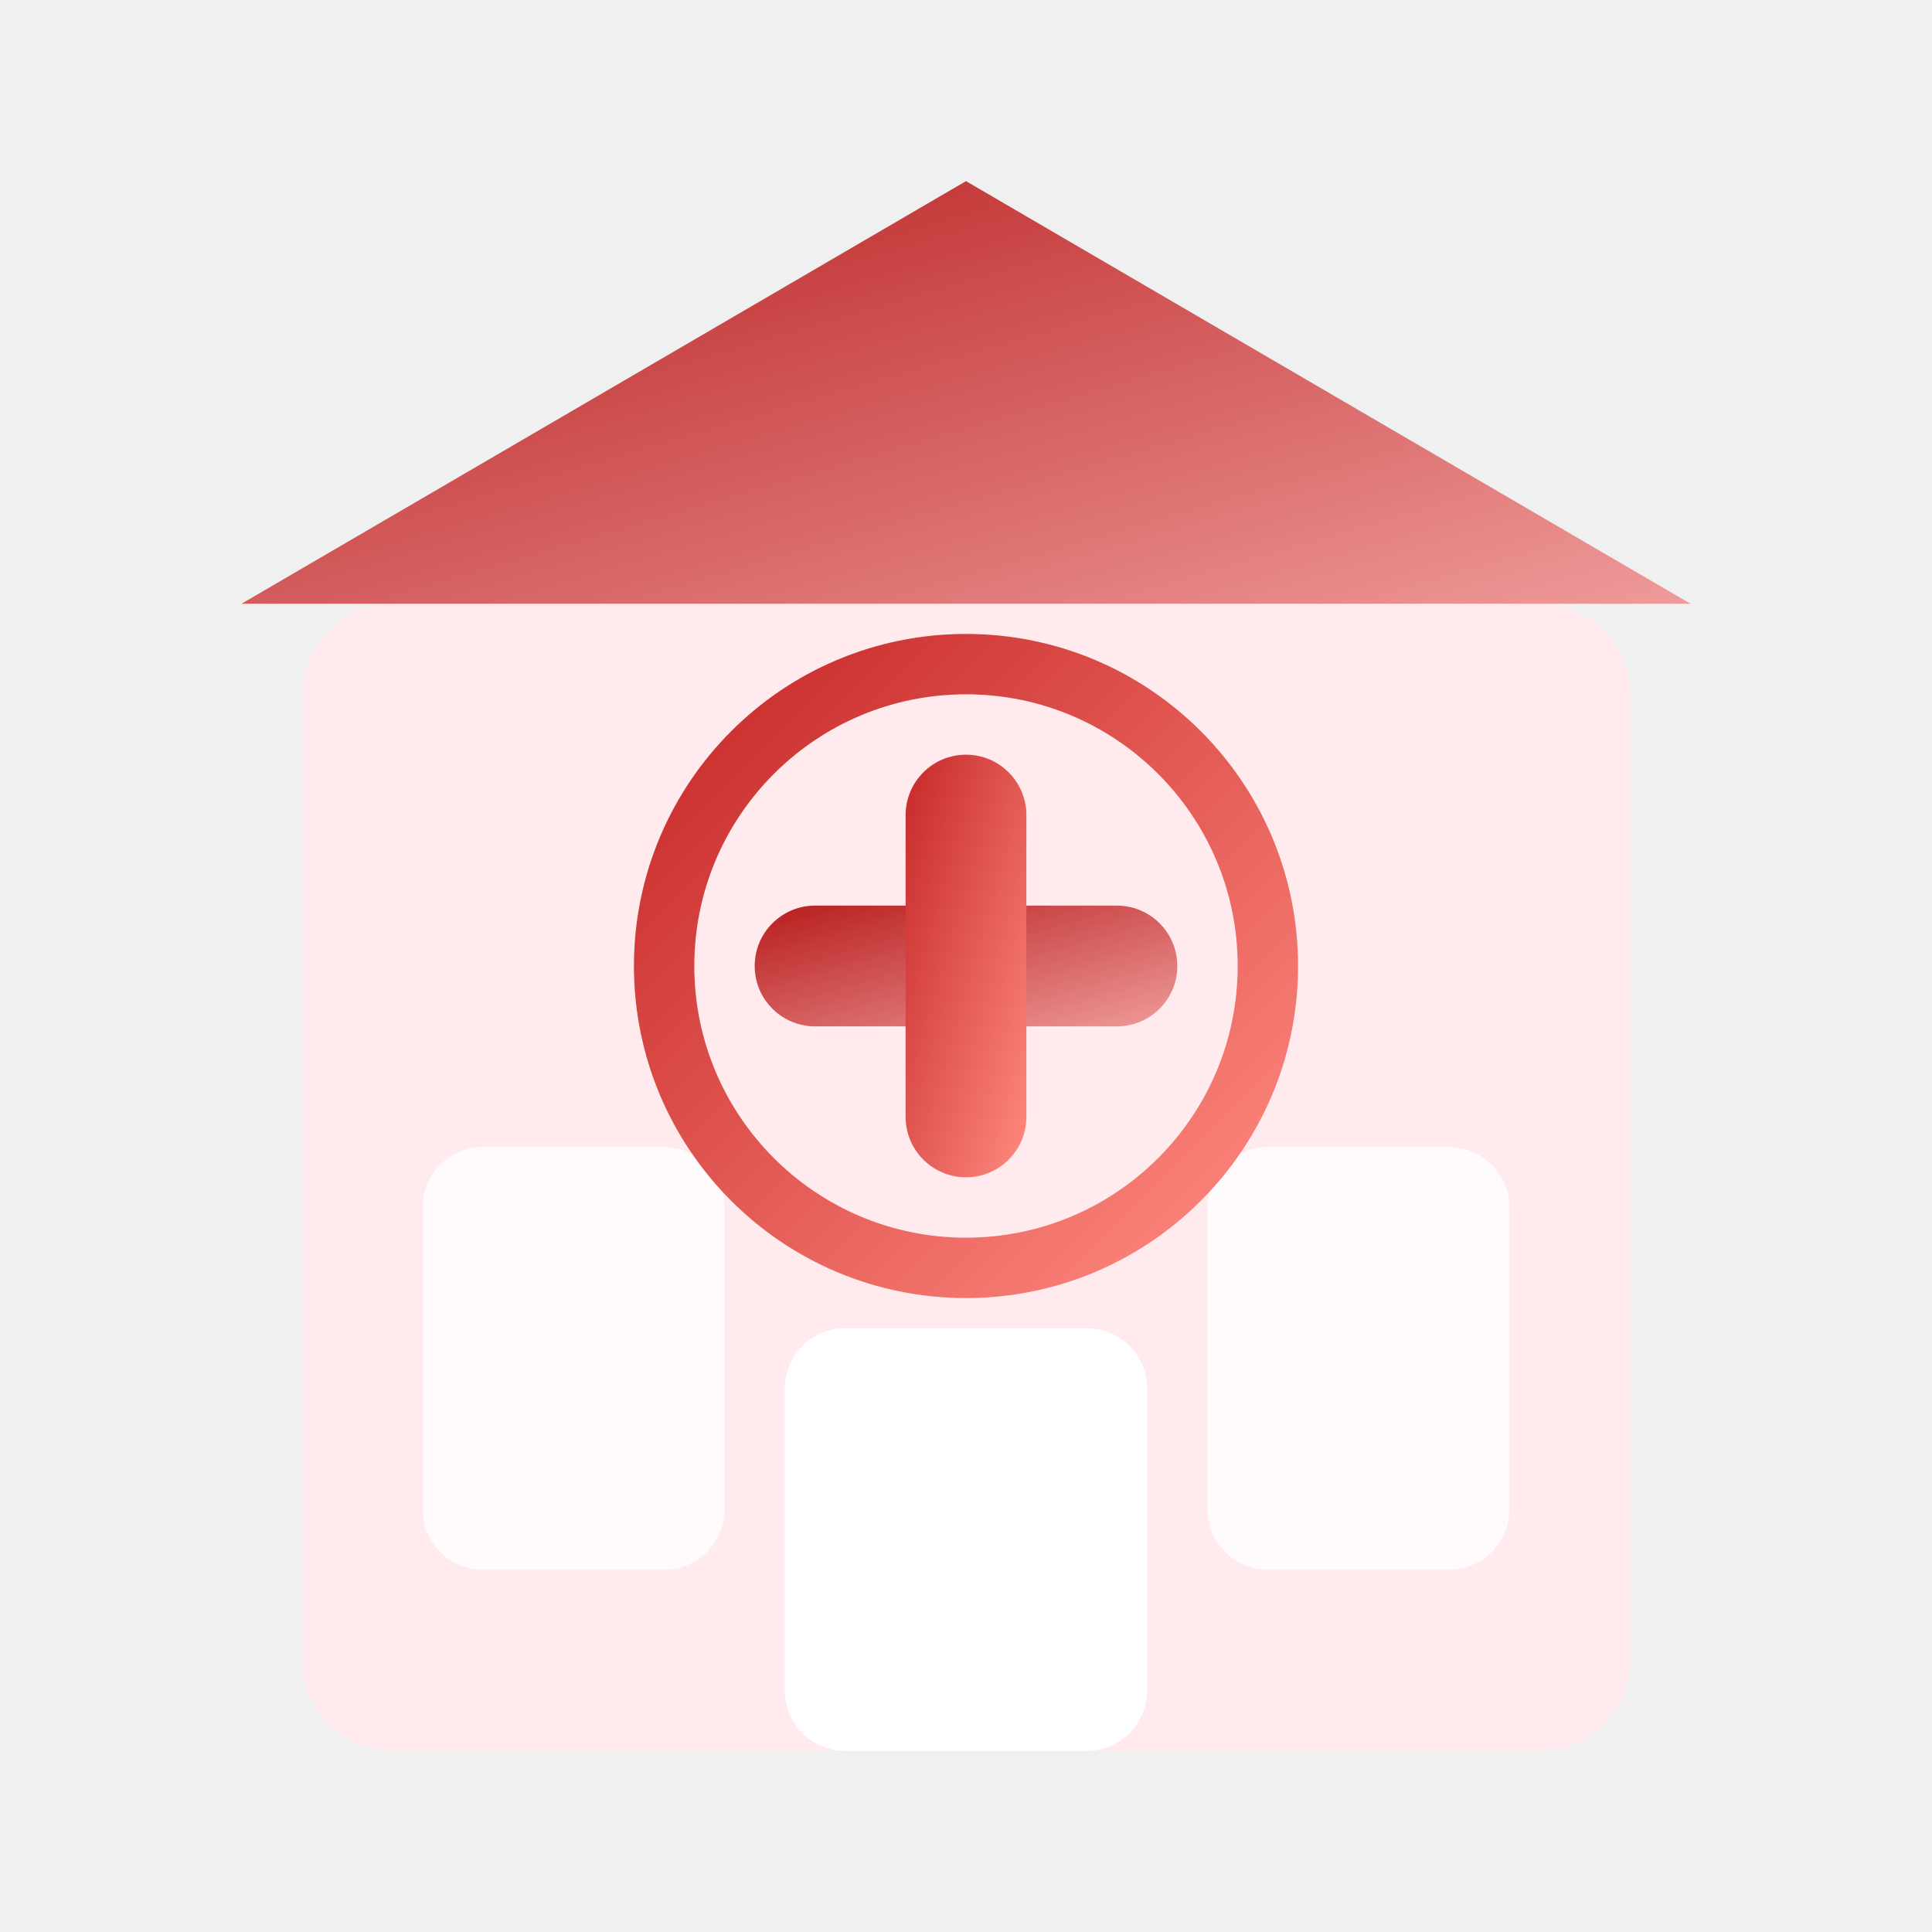
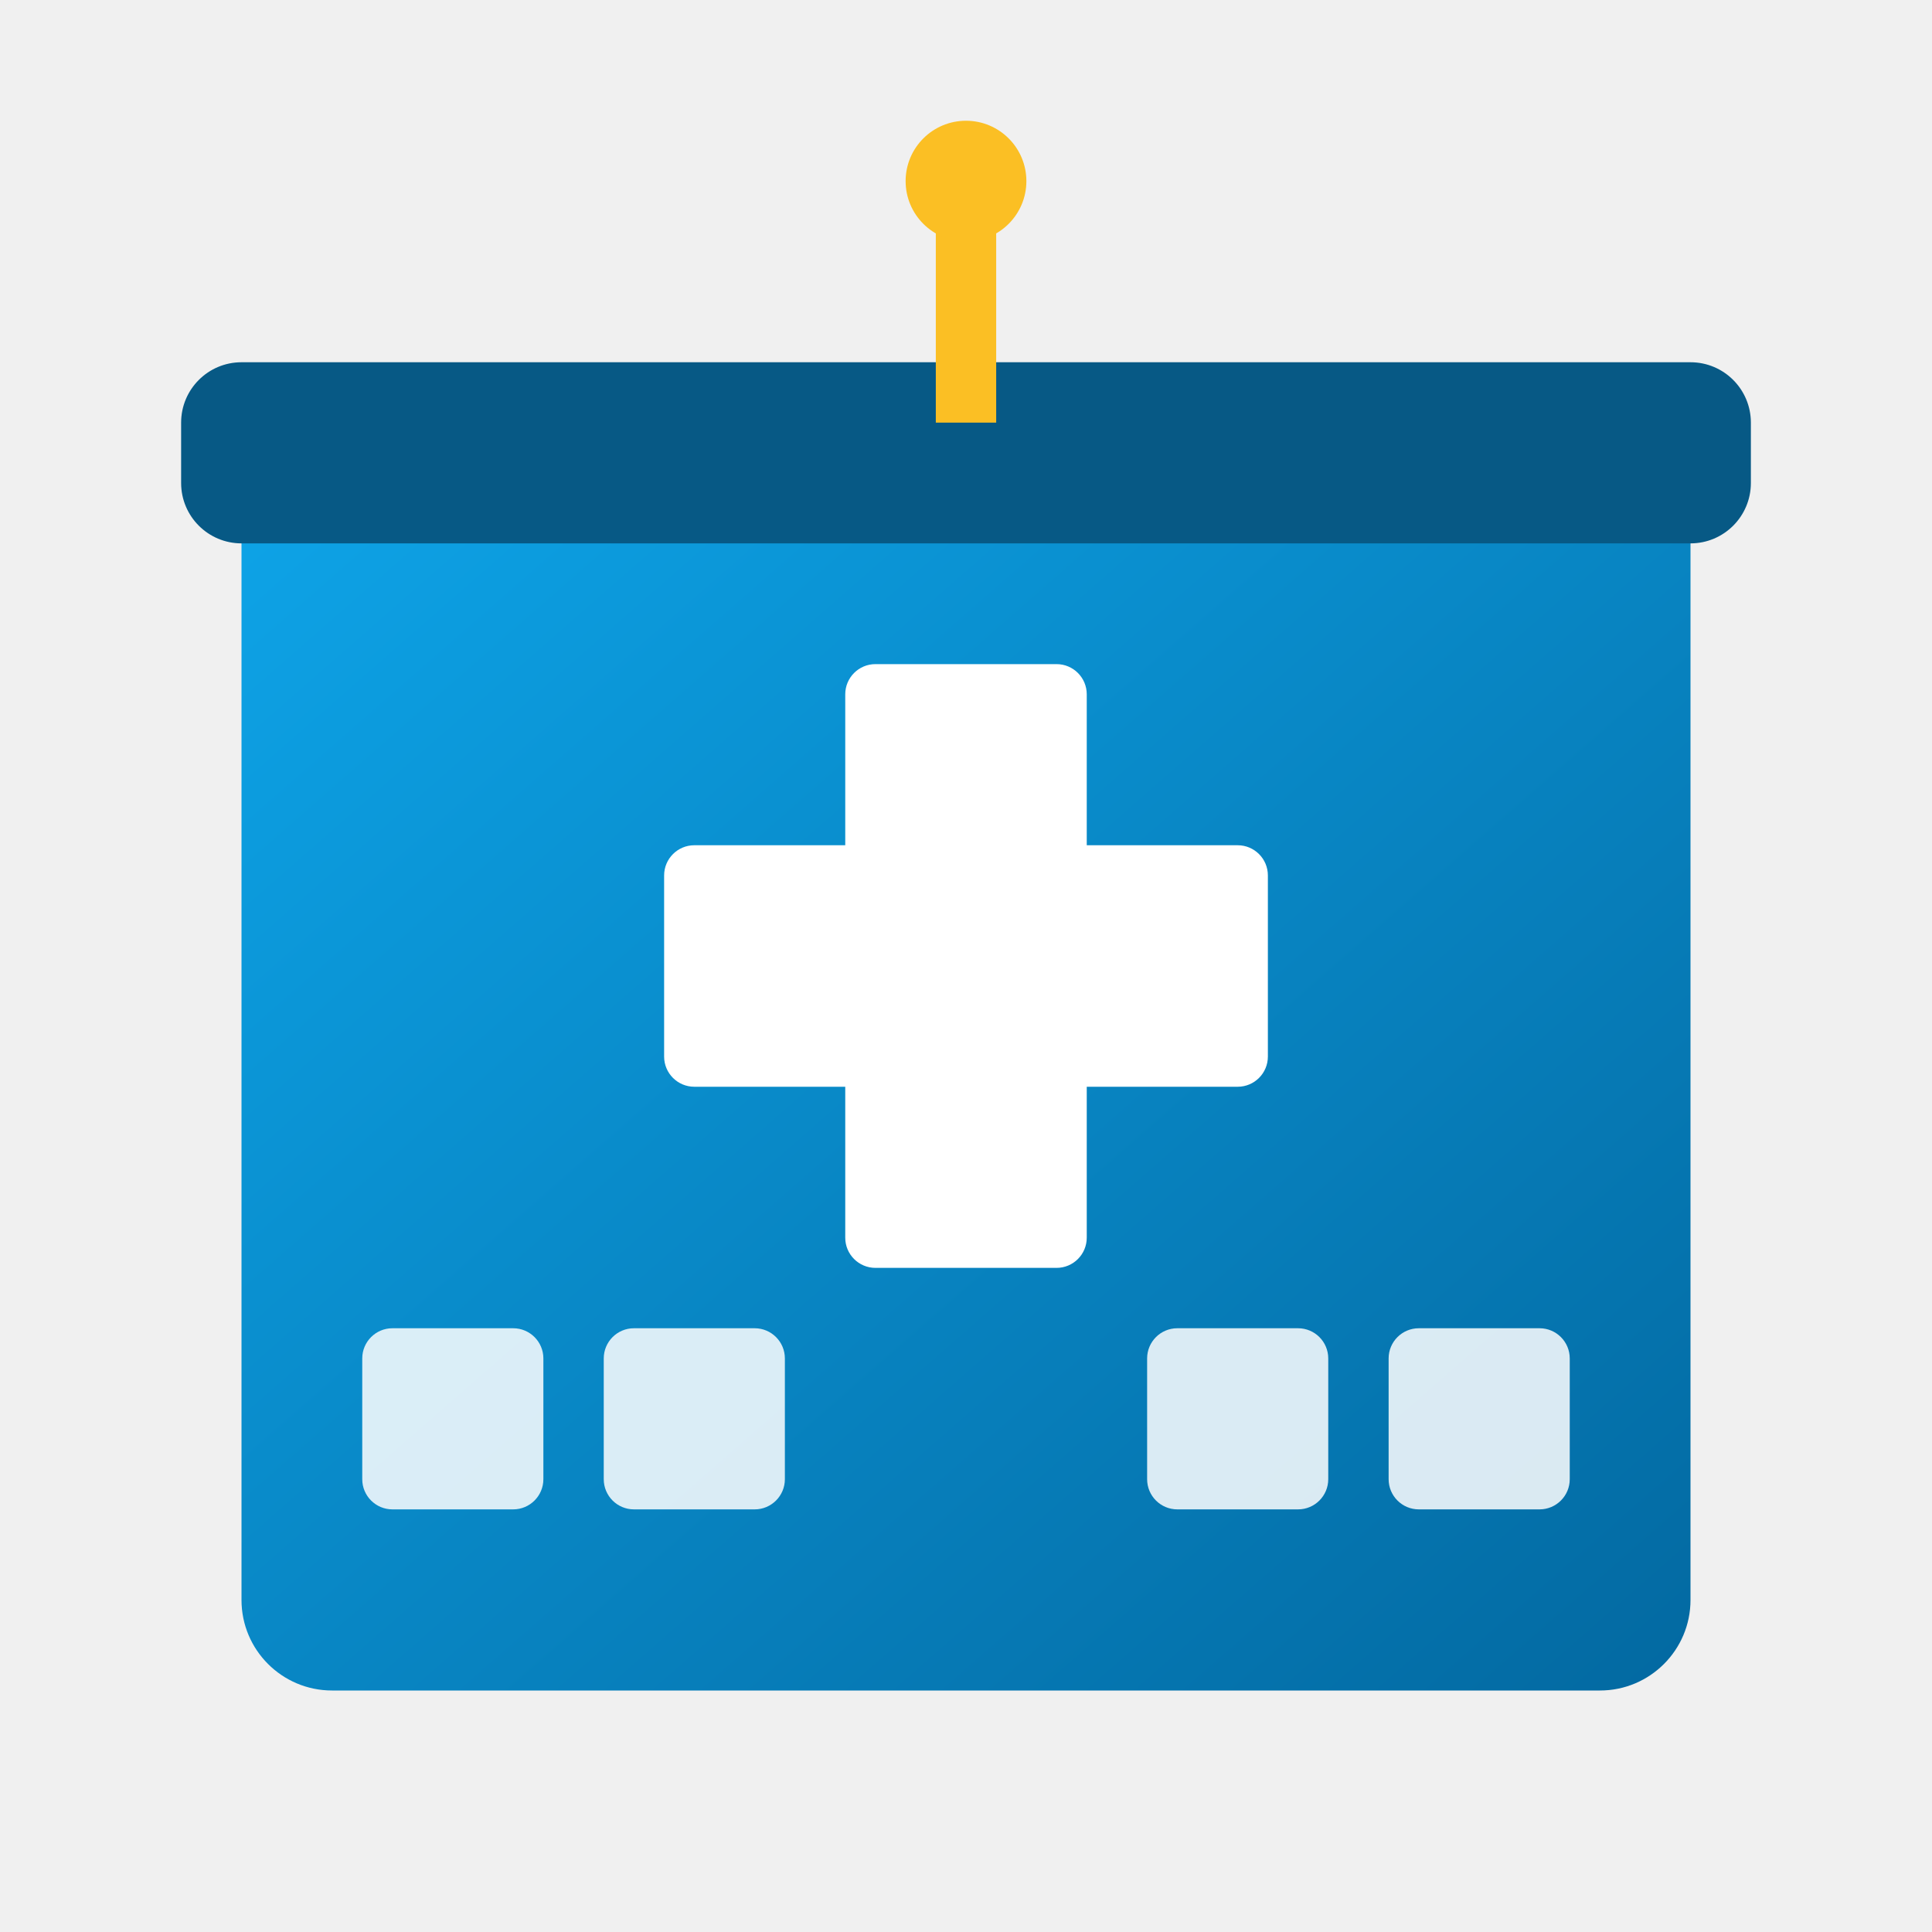
<svg xmlns="http://www.w3.org/2000/svg" viewBox="0 0 64 64">
  <defs>
-     <linearGradient id="h1" x1="0%" y1="0%" x2="100%" y2="100%">
-       <stop offset="0%" stop-color="#B71C1C" />
-       <stop offset="100%" stop-color="#EF9A9A" />
-     </linearGradient>
-     <linearGradient id="h2" x1="0%" y1="0%" x2="100%" y2="100%">
-       <stop offset="0%" stop-color="#C62828" />
-       <stop offset="100%" stop-color="#FF8A80" />
+     <linearGradient id="ph1" x1="0%" y1="0%" x2="100%" y2="100%">
+       <stop offset="0%" stop-color="#0EA5E9" />
+       <stop offset="100%" stop-color="#0369A1" />
    </linearGradient>
  </defs>
-   <rect x="10" y="20" width="44" height="38" rx="3" fill="#FFEBEE" />
-   <polygon points="32,6 8,20 56,20" fill="url(#h1)" />
-   <rect x="25" y="30" width="14" height="4" rx="2" fill="url(#h1)" />
-   <rect x="30" y="25" width="4" height="14" rx="2" fill="url(#h2)" />
-   <rect x="14" y="38" width="10" height="14" rx="2" fill="#FFF" opacity="0.8" />
-   <rect x="40" y="38" width="10" height="14" rx="2" fill="#FFF" opacity="0.8" />
-   <rect x="26" y="44" width="12" height="14" rx="2" fill="#FFF" />
-   <circle cx="32" cy="32" r="10" fill="none" stroke="url(#h2)" stroke-width="2" />
+   <rect x="8" y="14" width="48" height="42" rx="3" fill="url(#ph1)" />
+   <rect x="6" y="12" width="52" height="6" rx="2" fill="#075985" />
+   <rect x="28" y="22" width="8" height="20" rx="1" fill="#FFF" />
+   <rect x="22" y="28" width="20" height="8" rx="1" fill="#FFF" />
+   <rect x="12" y="44" width="6" height="6" rx="1" fill="#FFF" opacity="0.85" />
+   <rect x="20" y="44" width="6" height="6" rx="1" fill="#FFF" opacity="0.85" />
+   <rect x="38" y="44" width="6" height="6" rx="1" fill="#FFF" opacity="0.85" />
+   <rect x="46" y="44" width="6" height="6" rx="1" fill="#FFF" opacity="0.85" />
+   <rect x="31" y="6" width="2" height="8" fill="#FBBF24" />
+   <circle cx="32" cy="6" r="2" fill="#FBBF24" />
</svg>
